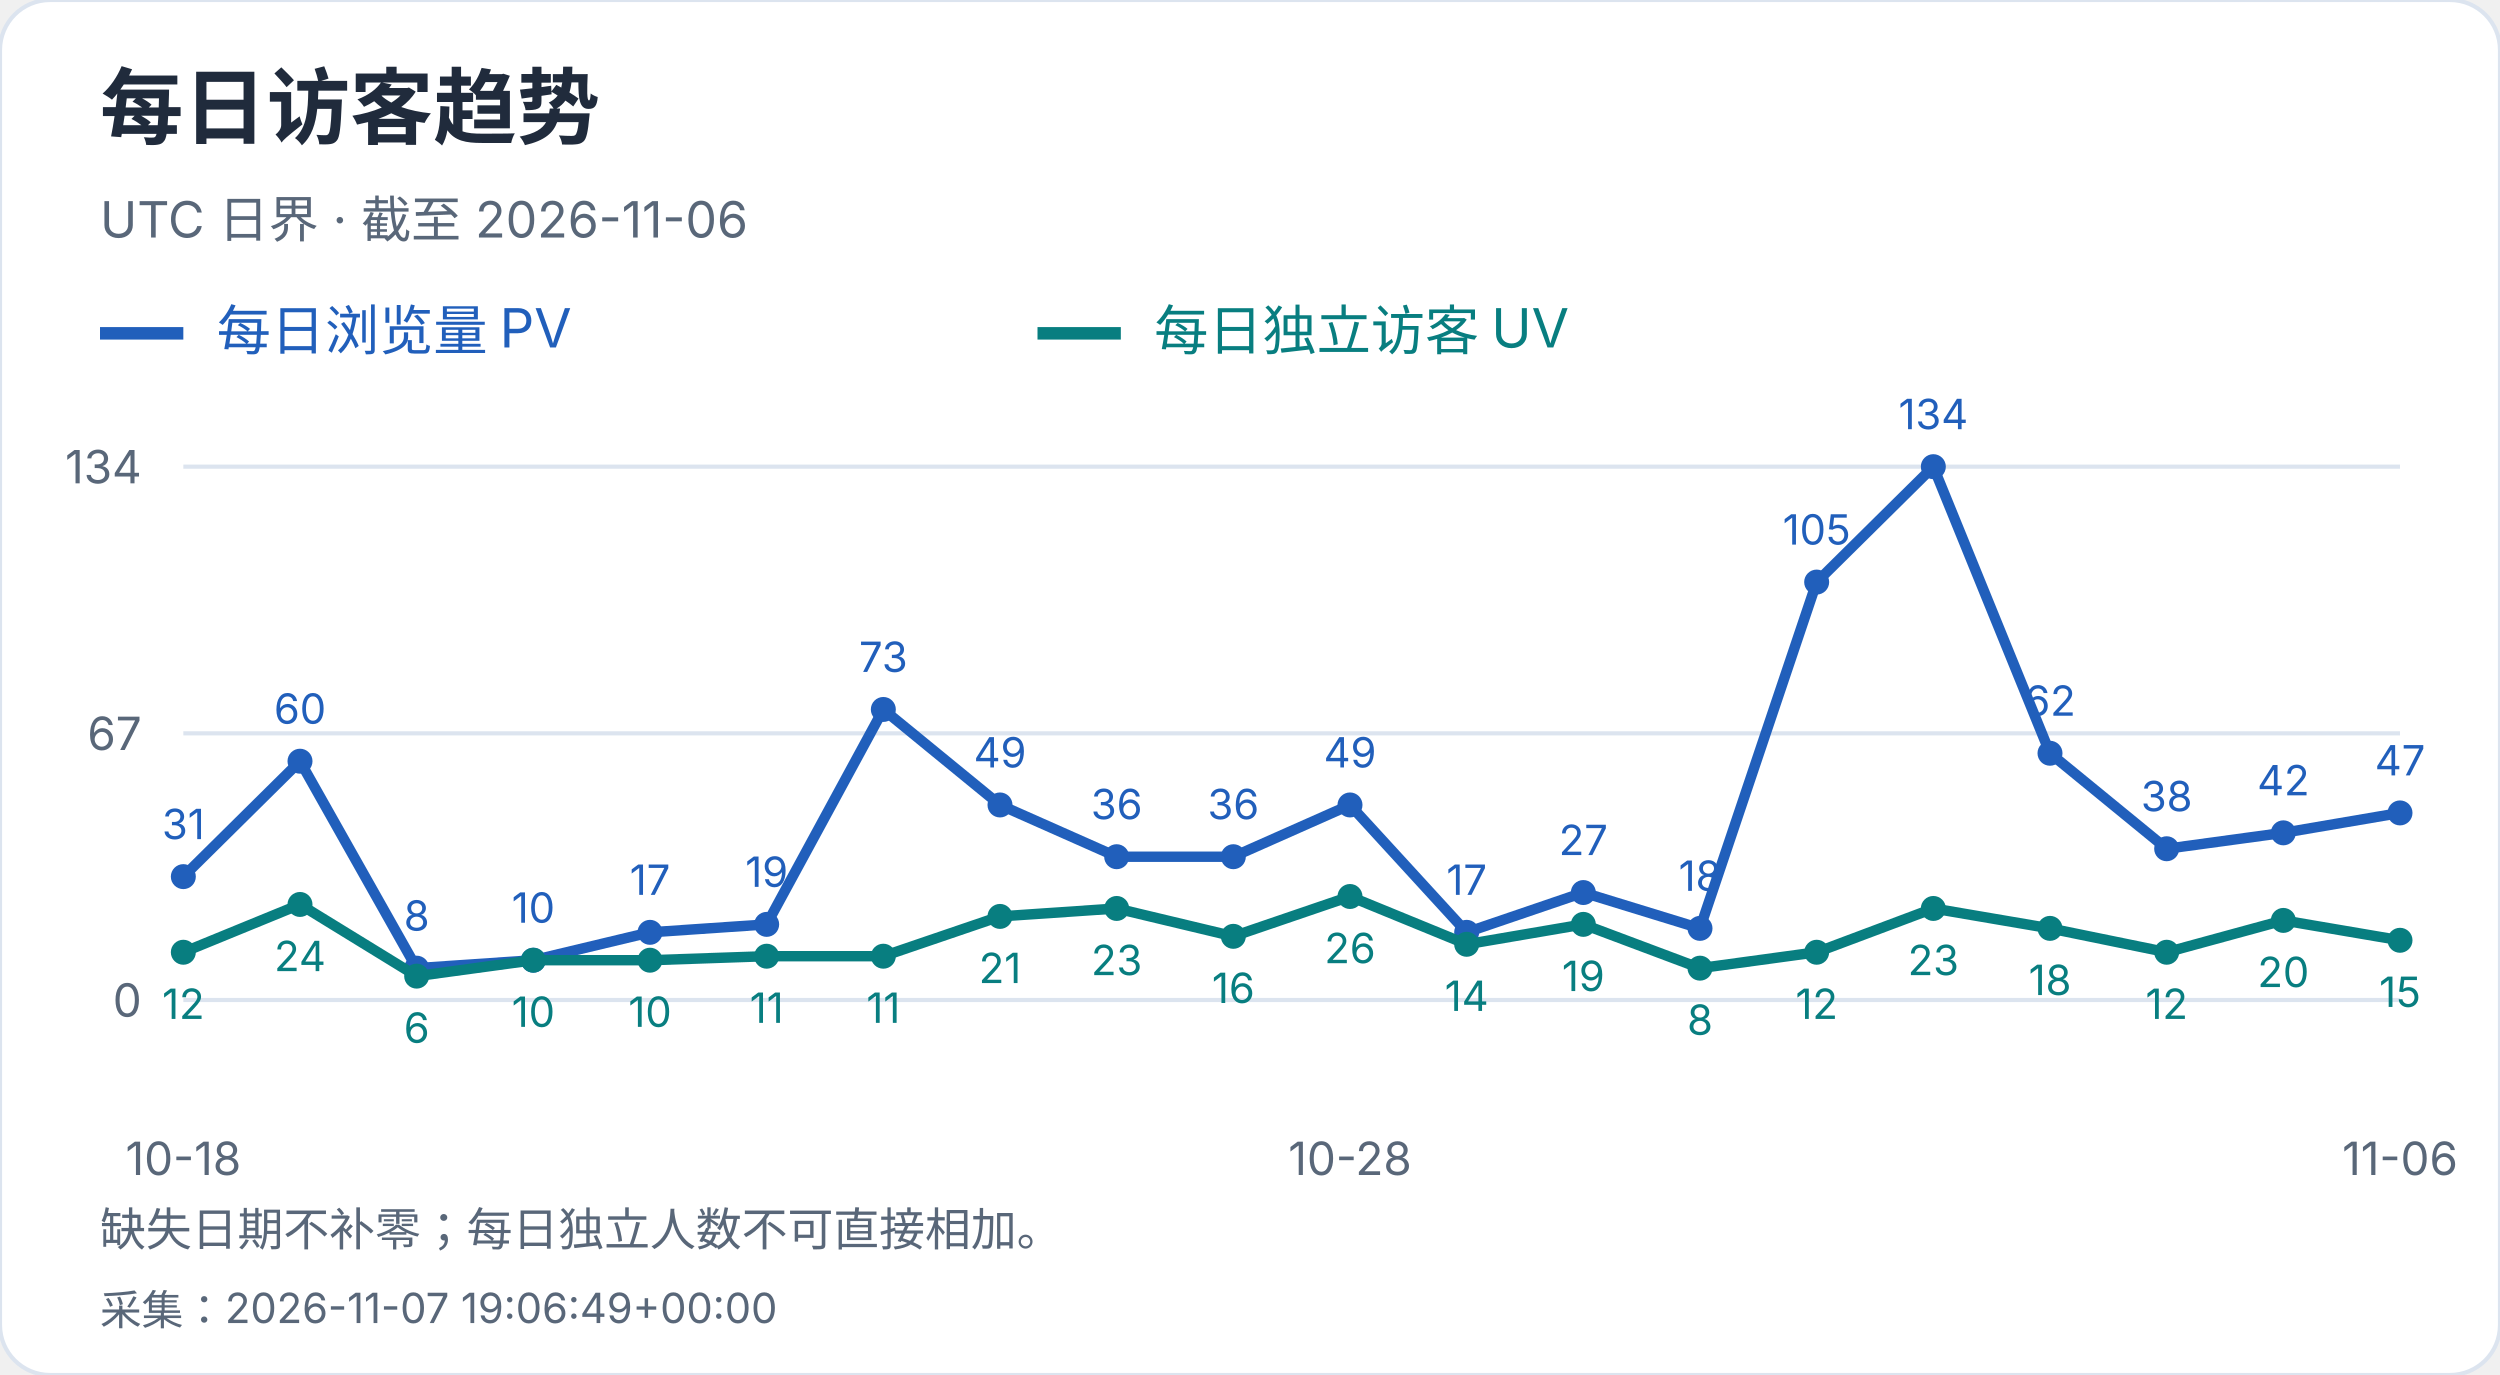
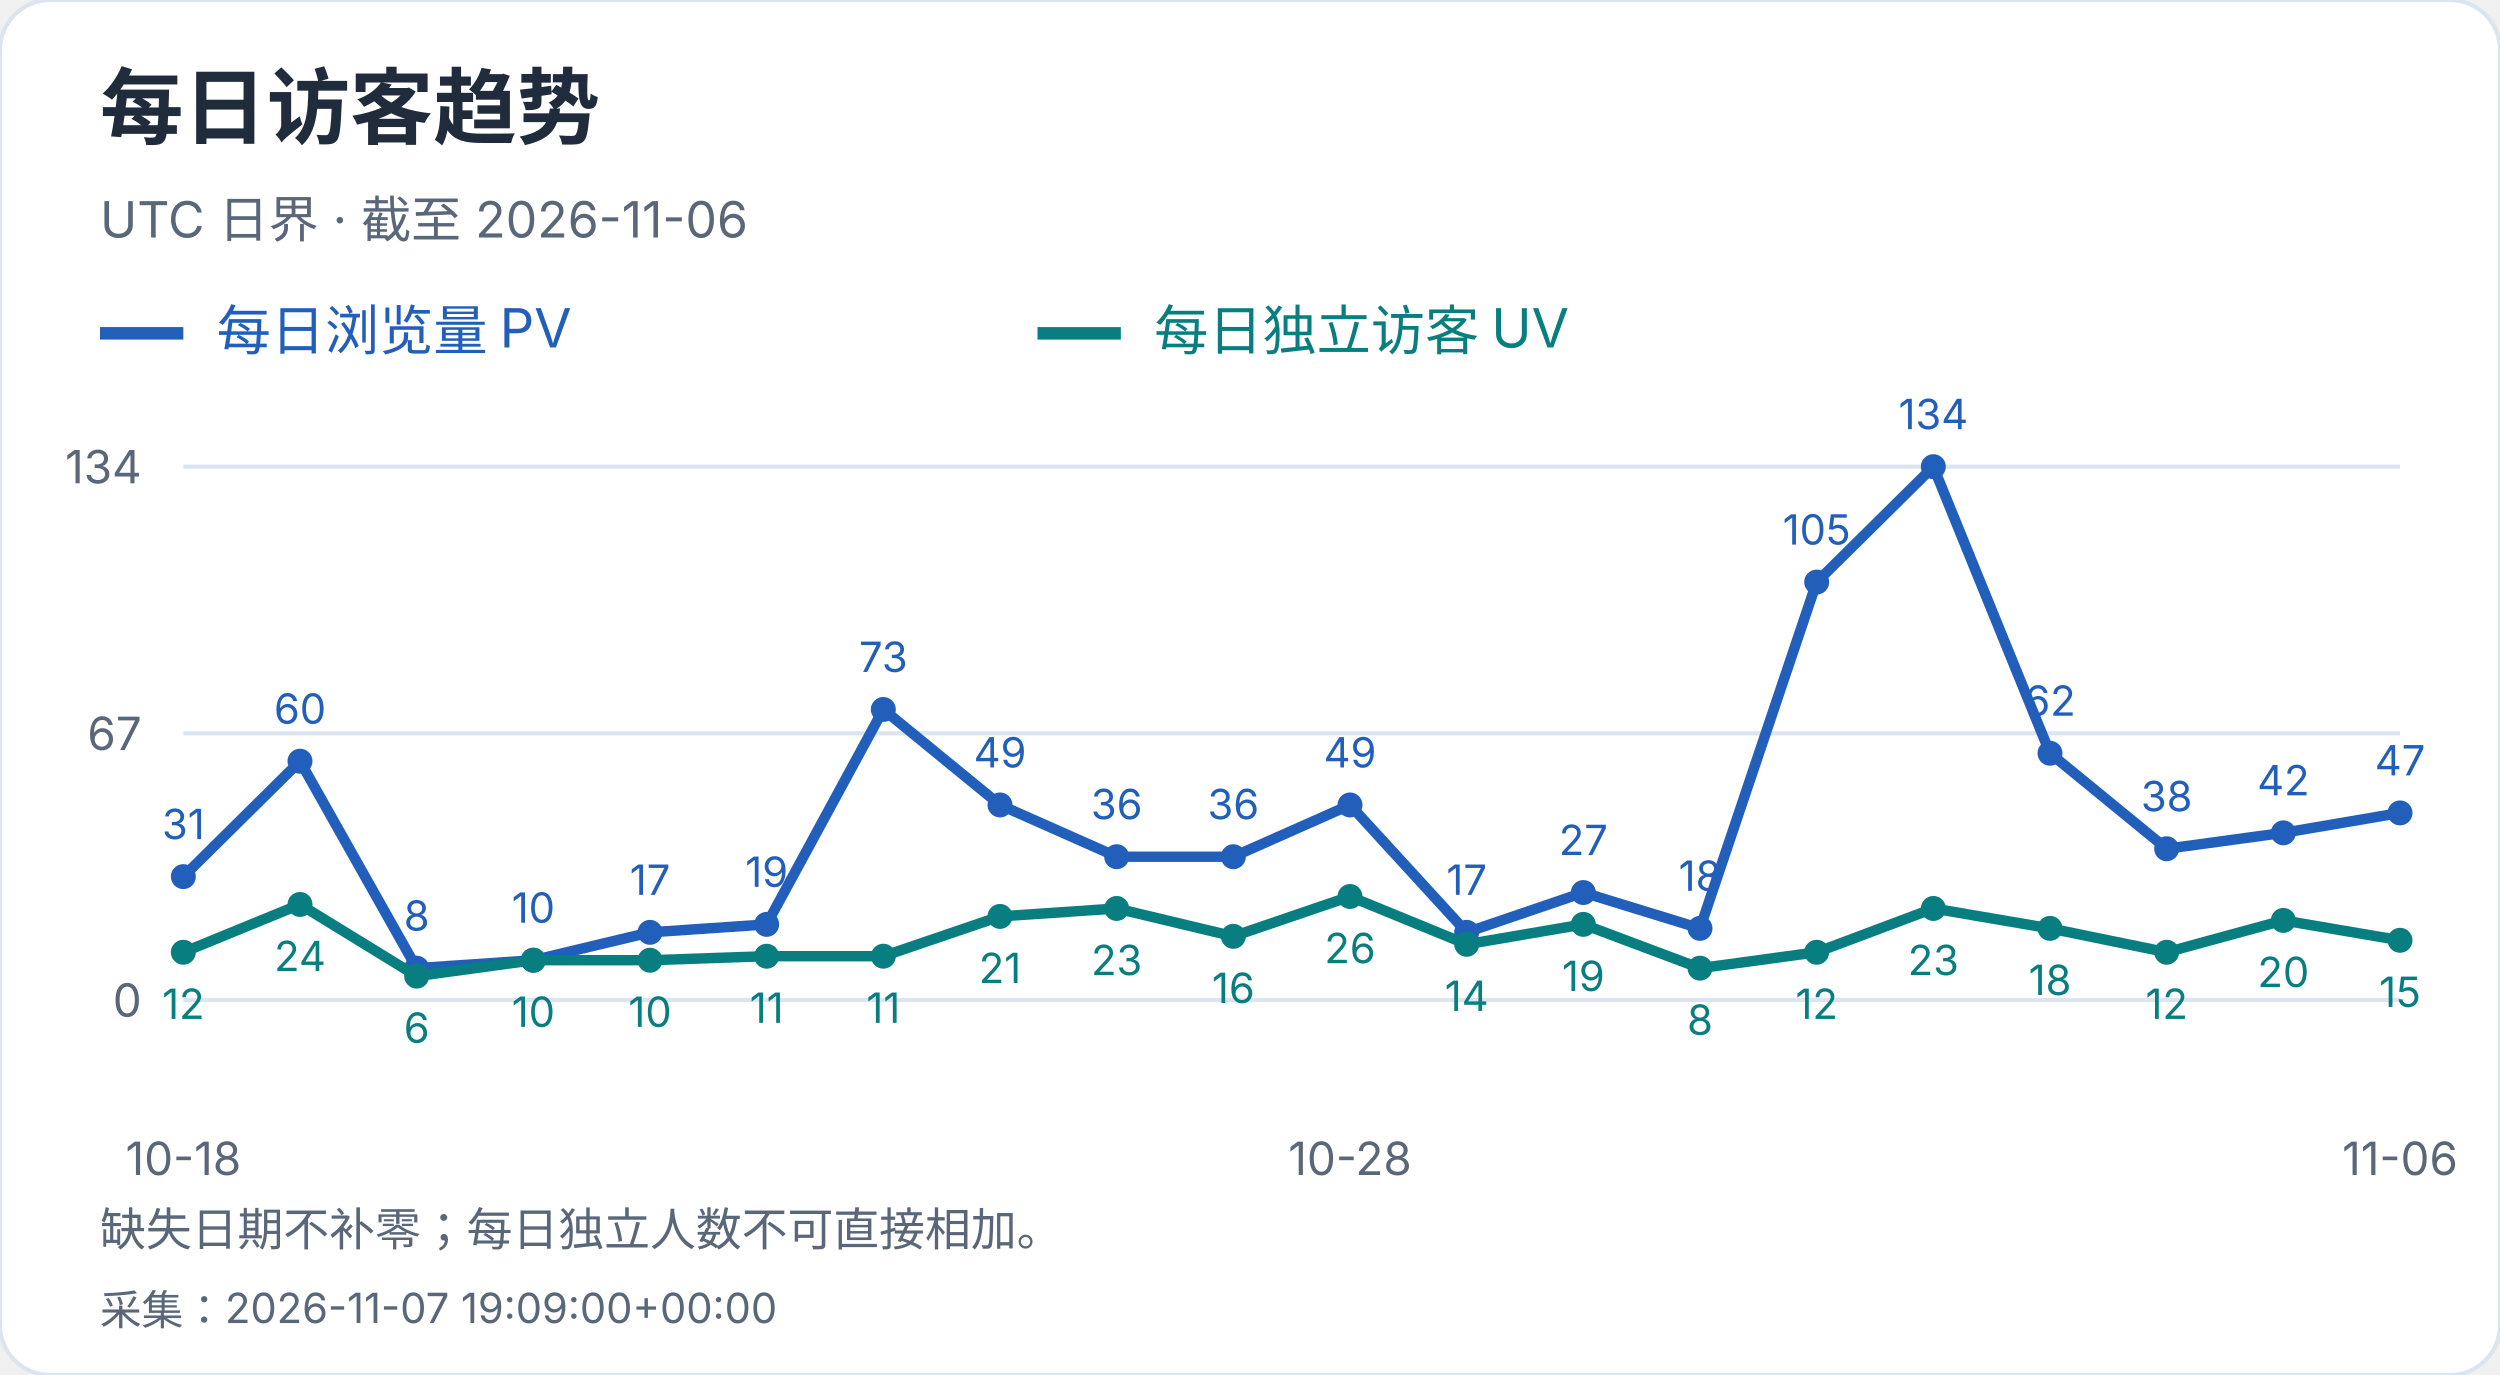
<svg xmlns="http://www.w3.org/2000/svg" width="600" height="330" viewBox="0 0 600 330" role="img" aria-label="每日访客趋势">
  <style>text{font-family:-apple-system,BlinkMacSystemFont,"Segoe UI","PingFang SC","Microsoft YaHei",sans-serif;font-variant-numeric:tabular-nums}</style>
  <rect width="600" height="330" rx="12" fill="white" stroke="#dce4ef" />
  <text x="24" y="33" font-size="20" fill="#202b3c" font-weight="650" text-anchor="start">每日访客趋势</text>
  <text x="24" y="57" font-size="12" fill="#596779" font-weight="400" text-anchor="start">UTC 日界 · 截至 2026-11-06</text>
  <path d="M24 80h20" stroke="#215fbb" stroke-width="3" />
  <text x="52" y="84" font-size="13" fill="#215fbb" font-weight="400" text-anchor="start">每日浏览量 PV</text>
  <path d="M249 80h20" stroke="#087e80" stroke-width="3" />
  <text x="277" y="84" font-size="13" fill="#087e80" font-weight="400" text-anchor="start">每日独立访客 UV</text>
  <path d="M44 240.0H576" stroke="#dce4ef" />
  <text x="34" y="244.0" font-size="11" fill="#596779" font-weight="400" text-anchor="end">0</text>
  <path d="M44 176.0H576" stroke="#dce4ef" />
  <text x="34" y="180.0" font-size="11" fill="#596779" font-weight="400" text-anchor="end">67</text>
  <path d="M44 112.0H576" stroke="#dce4ef" />
  <text x="34" y="116.0" font-size="11" fill="#596779" font-weight="400" text-anchor="end">134</text>
  <circle cx="44.00" cy="210.39" r="3" fill="#215fbb" />
  <text x="44.0" y="201.39" font-size="10" fill="#215fbb" font-weight="400" text-anchor="middle">31</text>
  <circle cx="72.00" cy="182.69" r="3" fill="#215fbb" />
  <text x="72.0" y="173.69" font-size="10" fill="#215fbb" font-weight="400" text-anchor="middle">60</text>
  <circle cx="100.00" cy="232.36" r="3" fill="#215fbb" />
  <text x="100.0" y="223.36" font-size="10" fill="#215fbb" font-weight="400" text-anchor="middle">8</text>
  <circle cx="128.00" cy="230.45" r="3" fill="#215fbb" />
  <text x="128.0" y="221.45" font-size="10" fill="#215fbb" font-weight="400" text-anchor="middle">10</text>
  <circle cx="156.00" cy="223.76" r="3" fill="#215fbb" />
  <text x="156.0" y="214.76" font-size="10" fill="#215fbb" font-weight="400" text-anchor="middle">17</text>
  <circle cx="184.00" cy="221.85" r="3" fill="#215fbb" />
  <text x="184.0" y="212.85" font-size="10" fill="#215fbb" font-weight="400" text-anchor="middle">19</text>
  <circle cx="212.00" cy="170.27" r="3" fill="#215fbb" />
  <text x="212.0" y="161.27" font-size="10" fill="#215fbb" font-weight="400" text-anchor="middle">73</text>
  <circle cx="240.00" cy="193.19" r="3" fill="#215fbb" />
  <text x="240.0" y="184.19" font-size="10" fill="#215fbb" font-weight="400" text-anchor="middle">49</text>
  <circle cx="268.00" cy="205.61" r="3" fill="#215fbb" />
  <text x="268.0" y="196.61" font-size="10" fill="#215fbb" font-weight="400" text-anchor="middle">36</text>
  <circle cx="296.00" cy="205.61" r="3" fill="#215fbb" />
  <text x="296.0" y="196.61" font-size="10" fill="#215fbb" font-weight="400" text-anchor="middle">36</text>
  <circle cx="324.00" cy="193.19" r="3" fill="#215fbb" />
  <text x="324.0" y="184.19" font-size="10" fill="#215fbb" font-weight="400" text-anchor="middle">49</text>
  <circle cx="352.00" cy="223.76" r="3" fill="#215fbb" />
  <text x="352.0" y="214.76" font-size="10" fill="#215fbb" font-weight="400" text-anchor="middle">17</text>
  <circle cx="380.00" cy="214.21" r="3" fill="#215fbb" />
  <text x="380.0" y="205.21" font-size="10" fill="#215fbb" font-weight="400" text-anchor="middle">27</text>
  <circle cx="408.00" cy="222.81" r="3" fill="#215fbb" />
  <text x="408.0" y="213.81" font-size="10" fill="#215fbb" font-weight="400" text-anchor="middle">18</text>
  <circle cx="436.00" cy="139.70" r="3" fill="#215fbb" />
  <text x="436.0" y="130.7" font-size="10" fill="#215fbb" font-weight="400" text-anchor="middle">105</text>
  <circle cx="464.00" cy="112.00" r="3" fill="#215fbb" />
  <text x="464.0" y="103.0" font-size="10" fill="#215fbb" font-weight="400" text-anchor="middle">134</text>
  <circle cx="492.00" cy="180.78" r="3" fill="#215fbb" />
  <text x="492.0" y="171.78" font-size="10" fill="#215fbb" font-weight="400" text-anchor="middle">62</text>
  <circle cx="520.00" cy="203.70" r="3" fill="#215fbb" />
  <text x="520.0" y="194.7" font-size="10" fill="#215fbb" font-weight="400" text-anchor="middle">38</text>
  <circle cx="548.00" cy="199.88" r="3" fill="#215fbb" />
  <text x="548.0" y="190.88" font-size="10" fill="#215fbb" font-weight="400" text-anchor="middle">42</text>
  <circle cx="576.00" cy="195.10" r="3" fill="#215fbb" />
  <text x="576.0" y="186.1" font-size="10" fill="#215fbb" font-weight="400" text-anchor="middle">47</text>
  <polyline points="44.00,210.39 72.00,182.69 100.00,232.36 128.00,230.45 156.00,223.76 184.00,221.85 212.00,170.27 240.00,193.19 268.00,205.61 296.00,205.61 324.00,193.19 352.00,223.76 380.00,214.21 408.00,222.81 436.00,139.70 464.00,112.00 492.00,180.78 520.00,203.70 548.00,199.88 576.00,195.10" fill="none" stroke="#215fbb" stroke-width="2.5" />
  <circle cx="44.00" cy="228.54" r="3" fill="#087e80" />
  <text x="44.0" y="244.54" font-size="10" fill="#087e80" font-weight="400" text-anchor="middle">12</text>
  <circle cx="72.00" cy="217.07" r="3" fill="#087e80" />
  <text x="72.0" y="233.07" font-size="10" fill="#087e80" font-weight="400" text-anchor="middle">24</text>
  <circle cx="100.00" cy="234.27" r="3" fill="#087e80" />
  <text x="100.0" y="250.27" font-size="10" fill="#087e80" font-weight="400" text-anchor="middle">6</text>
  <circle cx="128.00" cy="230.45" r="3" fill="#087e80" />
  <text x="128.0" y="246.45" font-size="10" fill="#087e80" font-weight="400" text-anchor="middle">10</text>
  <circle cx="156.00" cy="230.45" r="3" fill="#087e80" />
  <text x="156.0" y="246.45" font-size="10" fill="#087e80" font-weight="400" text-anchor="middle">10</text>
  <circle cx="184.00" cy="229.49" r="3" fill="#087e80" />
  <text x="184.0" y="245.49" font-size="10" fill="#087e80" font-weight="400" text-anchor="middle">11</text>
  <circle cx="212.00" cy="229.49" r="3" fill="#087e80" />
  <text x="212.0" y="245.49" font-size="10" fill="#087e80" font-weight="400" text-anchor="middle">11</text>
  <circle cx="240.00" cy="219.94" r="3" fill="#087e80" />
  <text x="240.0" y="235.94" font-size="10" fill="#087e80" font-weight="400" text-anchor="middle">21</text>
  <circle cx="268.00" cy="218.03" r="3" fill="#087e80" />
  <text x="268.0" y="234.03" font-size="10" fill="#087e80" font-weight="400" text-anchor="middle">23</text>
  <circle cx="296.00" cy="224.72" r="3" fill="#087e80" />
  <text x="296.0" y="240.72" font-size="10" fill="#087e80" font-weight="400" text-anchor="middle">16</text>
  <circle cx="324.00" cy="215.16" r="3" fill="#087e80" />
  <text x="324.0" y="231.16" font-size="10" fill="#087e80" font-weight="400" text-anchor="middle">26</text>
  <circle cx="352.00" cy="226.63" r="3" fill="#087e80" />
  <text x="352.0" y="242.63" font-size="10" fill="#087e80" font-weight="400" text-anchor="middle">14</text>
  <circle cx="380.00" cy="221.85" r="3" fill="#087e80" />
  <text x="380.0" y="237.85" font-size="10" fill="#087e80" font-weight="400" text-anchor="middle">19</text>
  <circle cx="408.00" cy="232.36" r="3" fill="#087e80" />
  <text x="408.0" y="248.36" font-size="10" fill="#087e80" font-weight="400" text-anchor="middle">8</text>
  <circle cx="436.00" cy="228.54" r="3" fill="#087e80" />
  <text x="436.0" y="244.54" font-size="10" fill="#087e80" font-weight="400" text-anchor="middle">12</text>
  <circle cx="464.00" cy="218.03" r="3" fill="#087e80" />
  <text x="464.0" y="234.03" font-size="10" fill="#087e80" font-weight="400" text-anchor="middle">23</text>
  <circle cx="492.00" cy="222.81" r="3" fill="#087e80" />
  <text x="492.0" y="238.81" font-size="10" fill="#087e80" font-weight="400" text-anchor="middle">18</text>
  <circle cx="520.00" cy="228.54" r="3" fill="#087e80" />
  <text x="520.0" y="244.54" font-size="10" fill="#087e80" font-weight="400" text-anchor="middle">12</text>
  <circle cx="548.00" cy="220.90" r="3" fill="#087e80" />
  <text x="548.0" y="236.9" font-size="10" fill="#087e80" font-weight="400" text-anchor="middle">20</text>
  <circle cx="576.00" cy="225.67" r="3" fill="#087e80" />
  <text x="576.0" y="241.67" font-size="10" fill="#087e80" font-weight="400" text-anchor="middle">15</text>
  <polyline points="44.00,228.54 72.00,217.07 100.00,234.27 128.00,230.45 156.00,230.45 184.00,229.49 212.00,229.49 240.00,219.94 268.00,218.03 296.00,224.72 324.00,215.16 352.00,226.63 380.00,221.85 408.00,232.36 436.00,228.54 464.00,218.03 492.00,222.81 520.00,228.54 548.00,220.90 576.00,225.67" fill="none" stroke="#087e80" stroke-width="2.5" />
  <text x="44.0" y="282" font-size="11" fill="#596779" font-weight="400" text-anchor="middle">10-18</text>
  <text x="324.0" y="282" font-size="11" fill="#596779" font-weight="400" text-anchor="middle">10-28</text>
  <text x="576.0" y="282" font-size="11" fill="#596779" font-weight="400" text-anchor="middle">11-06</text>
  <text x="24" y="299" font-size="11" fill="#596779" font-weight="400" text-anchor="start">缺失日期不补零；每日独立人数不可直接相加。</text>
-   <text x="24" y="318" font-size="10" fill="#596779" font-weight="400" text-anchor="start">采集：2026-11-07 19:06:49+00:00</text>
+   <text x="24" y="318" font-size="10" fill="#596779" font-weight="400" text-anchor="start">采集：2026-11-07 19:09:00+00:00</text>
</svg>
